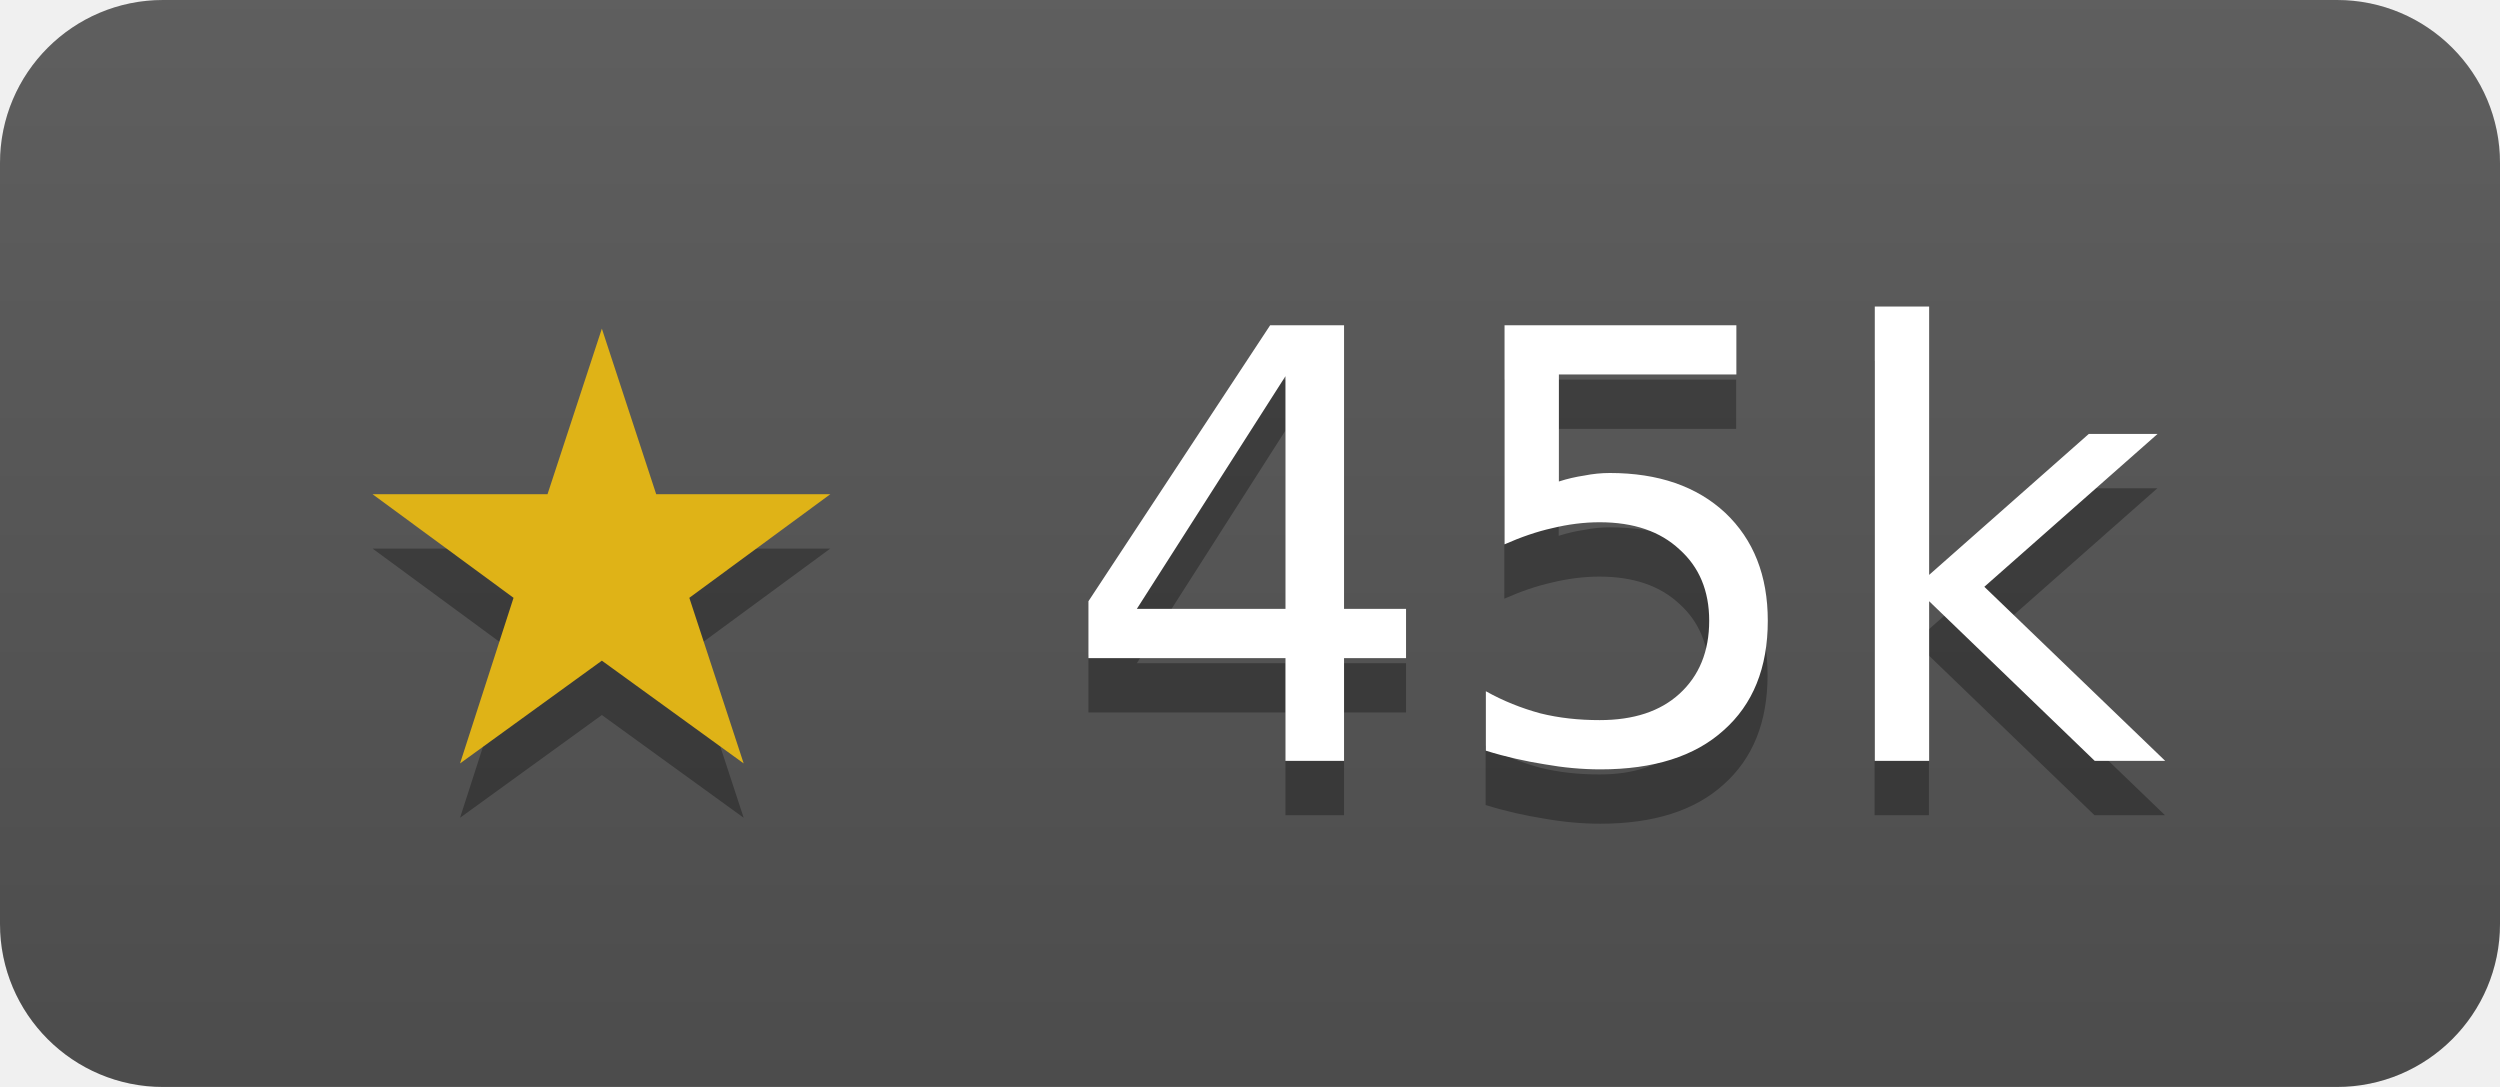
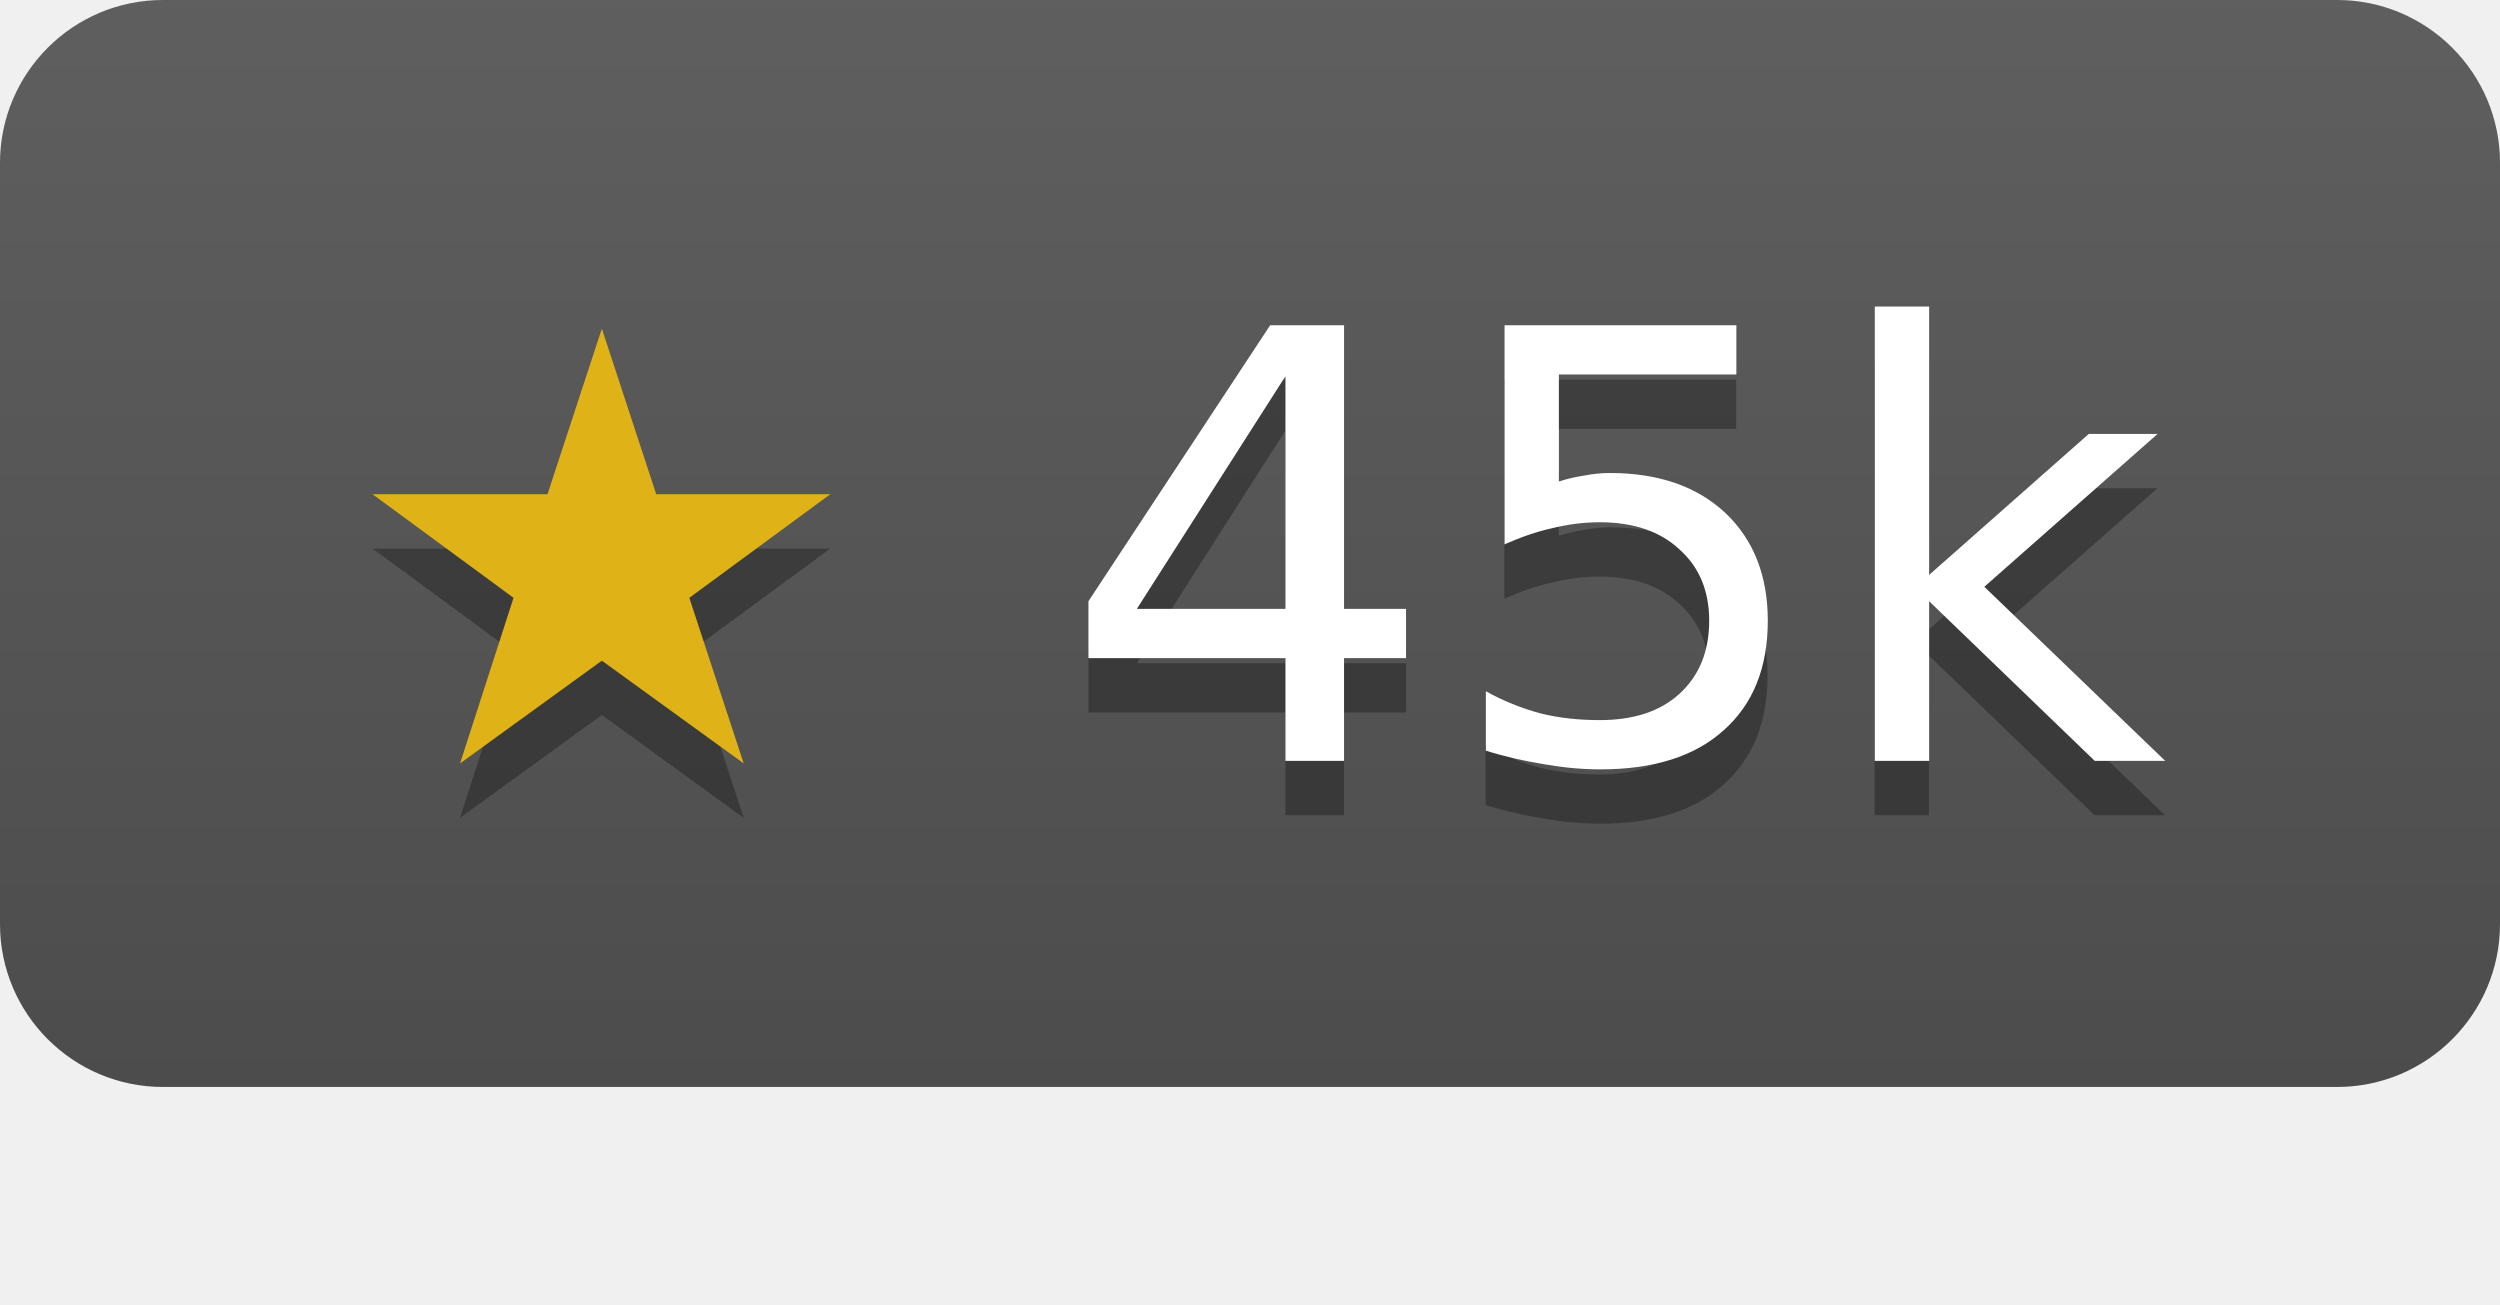
- <svg xmlns="http://www.w3.org/2000/svg" width="46" height="20" role="img" aria-label="spf13/cobra has 44614 stars on GitHub">
+ <svg xmlns="http://www.w3.org/2000/svg" width="46" height="24" role="img" aria-label="spf13/cobra has 44614 stars on GitHub">
  <linearGradient id="s" x2="0" y2="100%">
    <stop offset="0" stop-color="#bbb" stop-opacity=".1" />
    <stop offset="1" stop-opacity=".1" />
  </linearGradient>
  <clipPath id="r">
    <rect width="46" height="20" rx="3" fill="#fff" />
  </clipPath>
  <g clip-path="url(#r)">
    <rect width="46" height="20" fill="#555" />
    <rect width="46" height="20" fill="url(#s)" />
  </g>
  <g fill="#fff" text-anchor="middle" font-family="Verdana,Geneva,DejaVu Sans,sans-serif" font-size="11">
    <text x="23" y="15" fill="#010101" fill-opacity=".3">★ 45k</text>
    <text x="23" y="14">
      <tspan fill="#dfb317">★</tspan> 45k</text>
  </g>
</svg>
